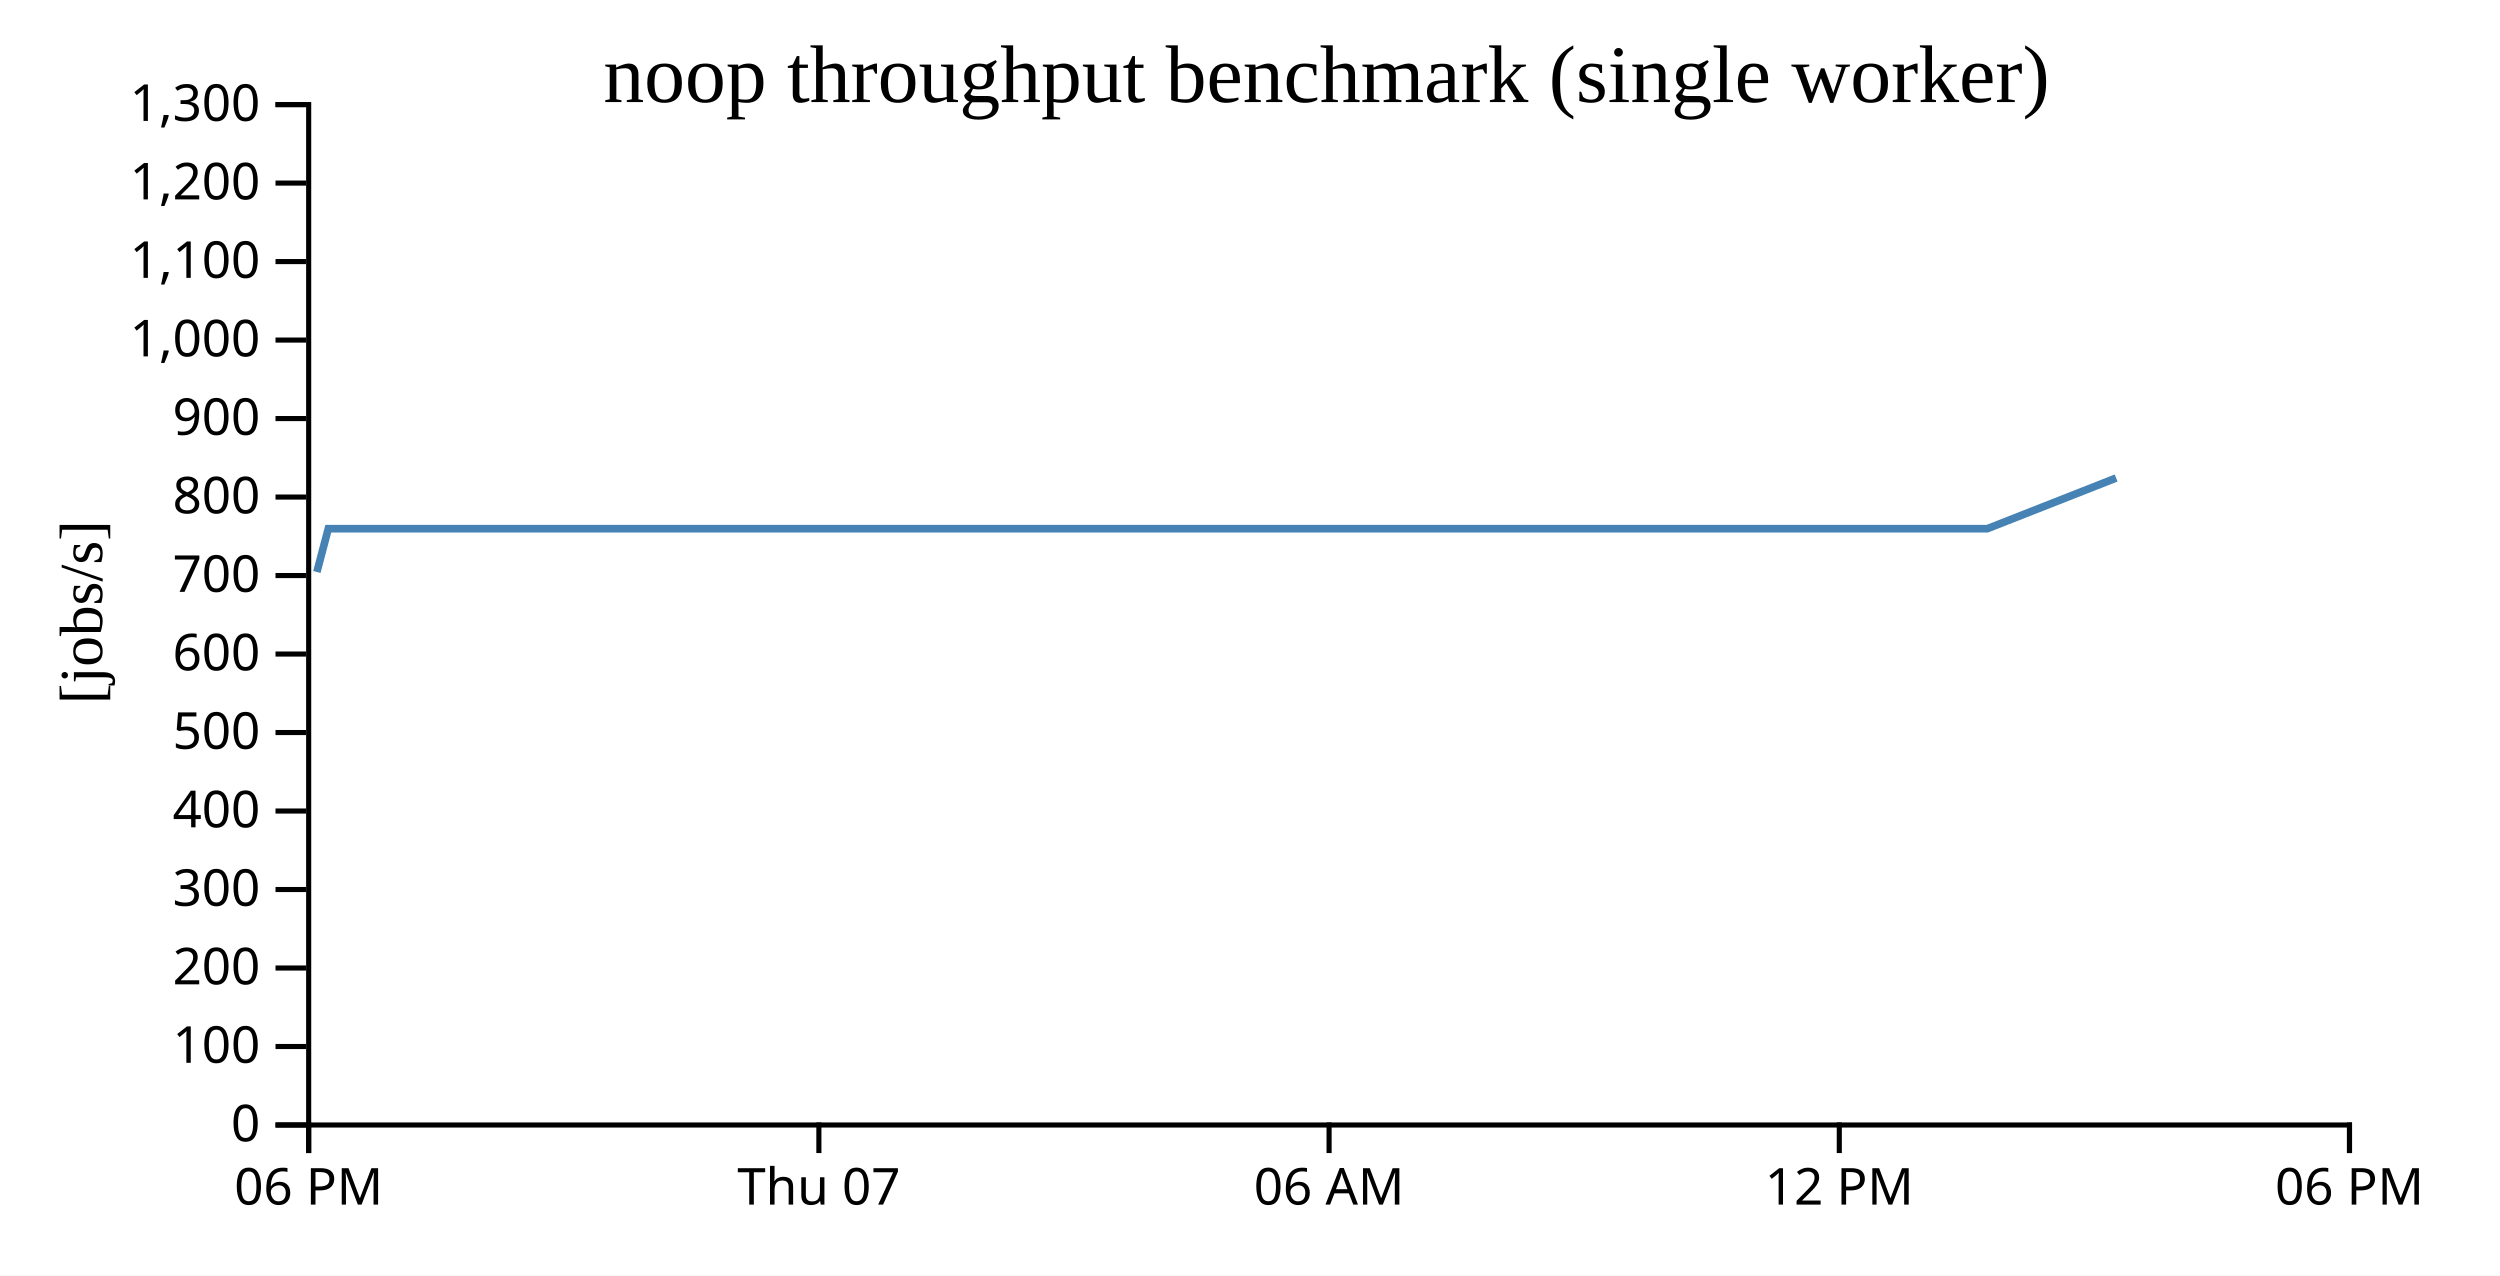
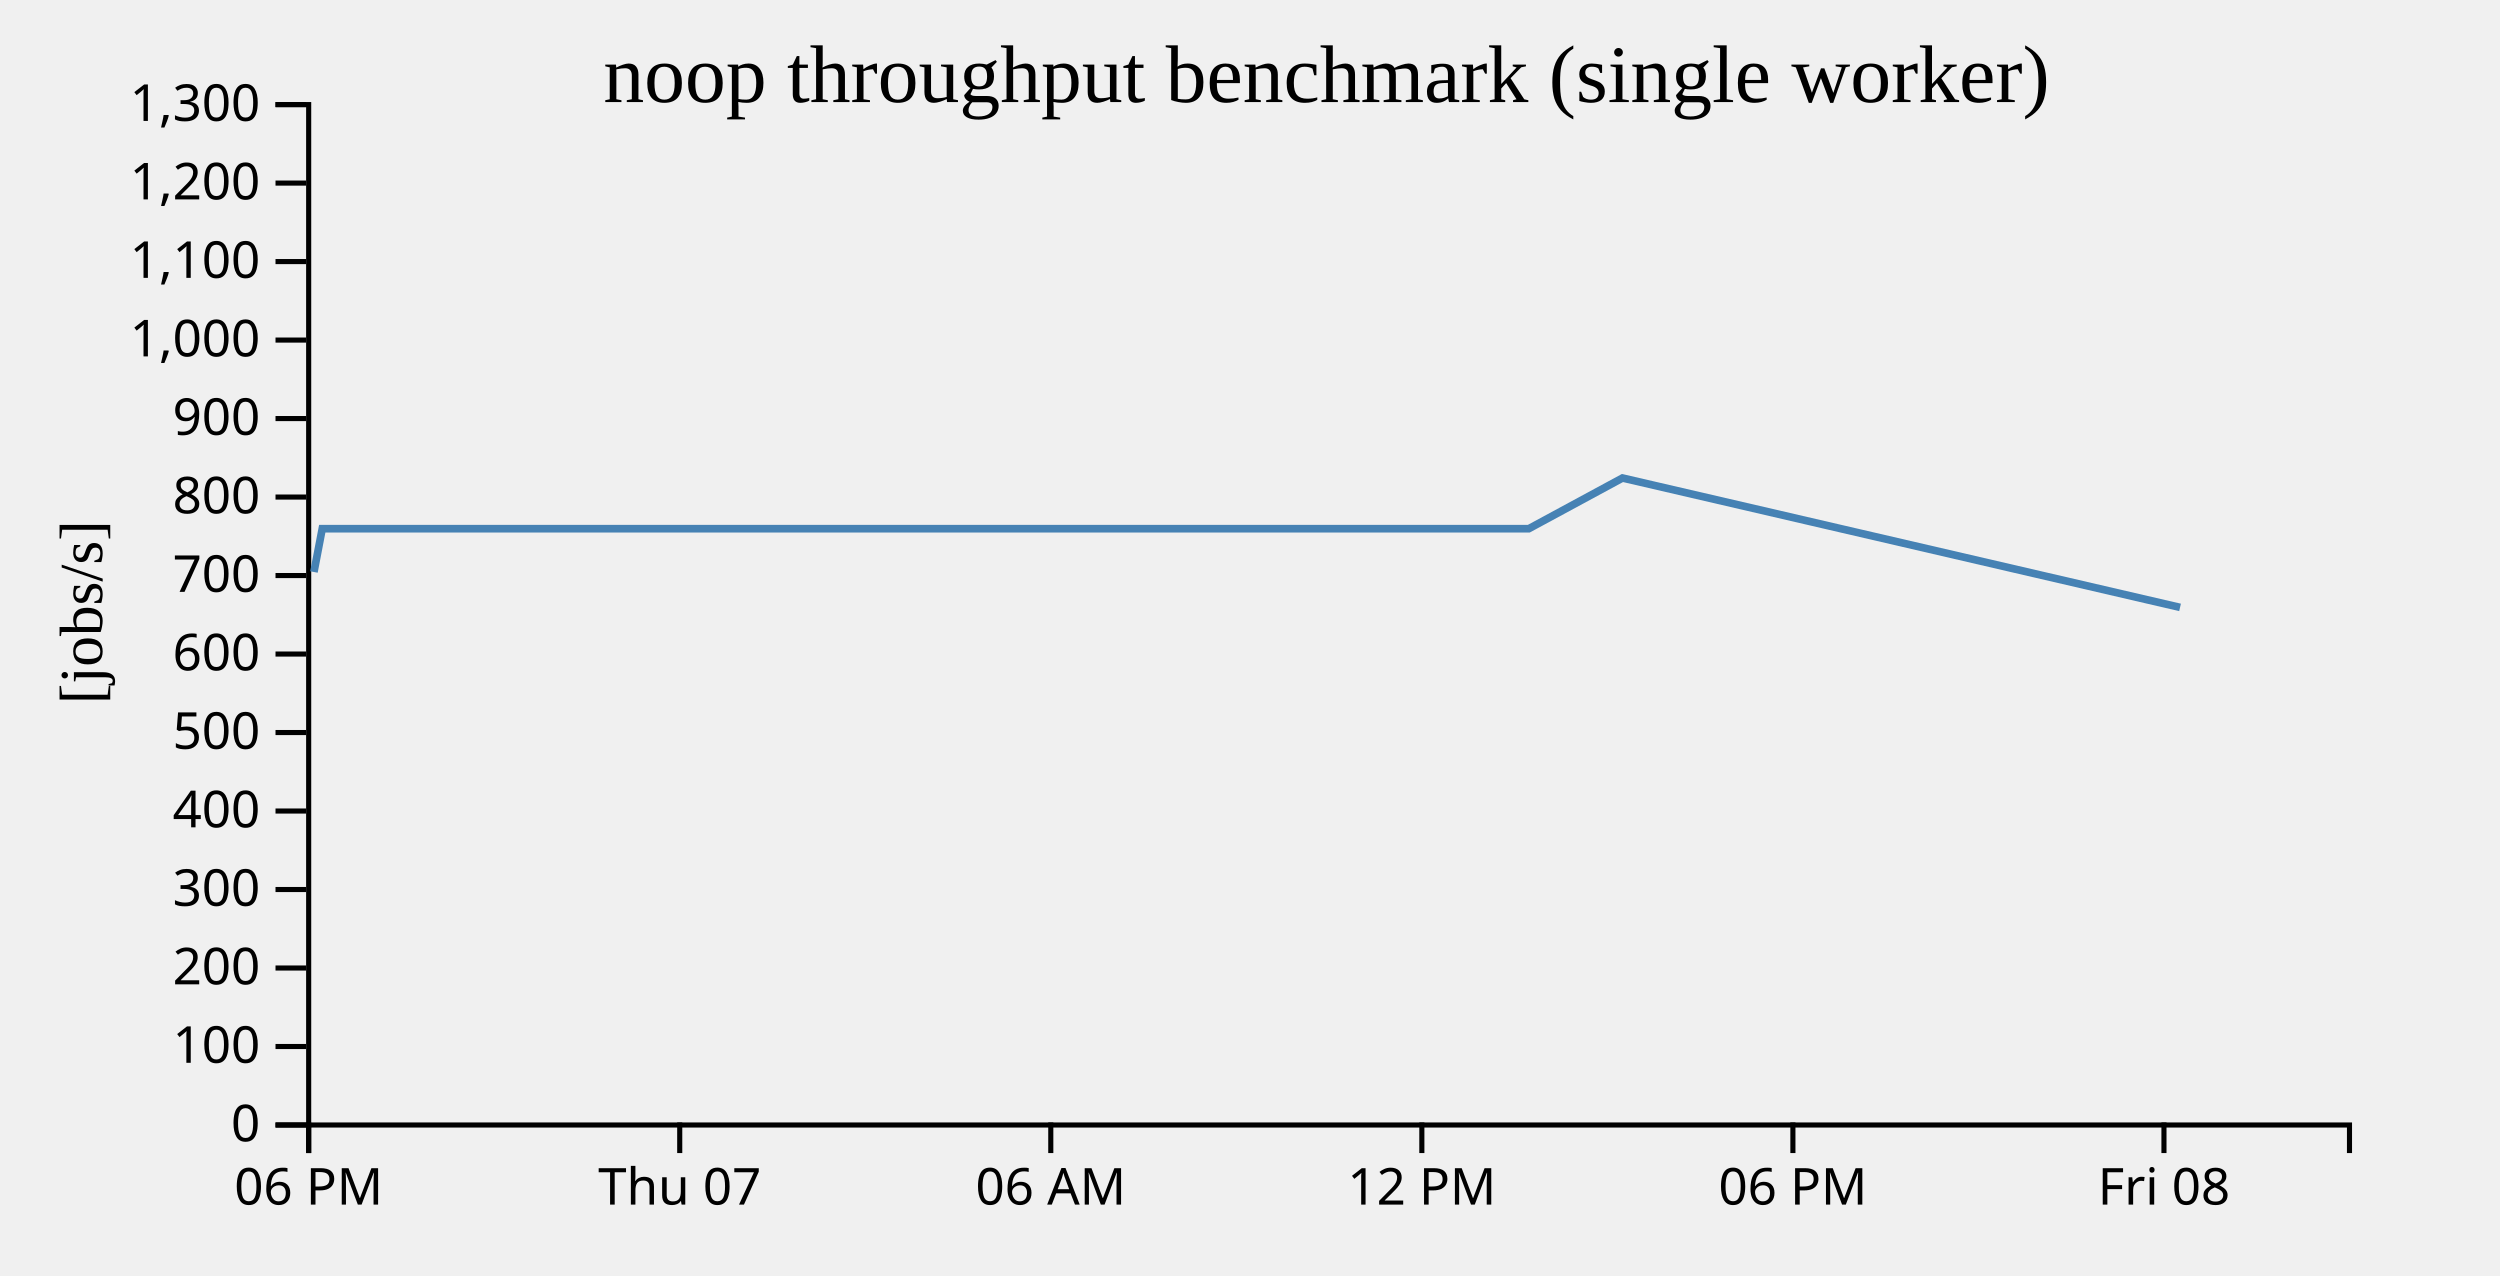
- <svg xmlns="http://www.w3.org/2000/svg" width="490" height="250">
-   <rect width="100%" height="100%" fill="white" />
+ <svg width="490" height="250">
  <g transform="translate(60,20)">
    <g transform="translate(0,200)" fill="none" font-size="10" font-family="sans-serif" text-anchor="middle">
      <path class="domain" stroke="currentColor" d="M0.5,6V0.5H400.5V6" />
      <g class="tick" opacity="1" transform="translate(0.5,0)">
        <line stroke="currentColor" y2="6" />
        <text fill="currentColor" y="9" dy="0.71em">06 PM</text>
      </g>
-       <g class="tick" opacity="1" transform="translate(100.5,0)">
+       <g class="tick" opacity="1" transform="translate(73.22727,0)">
        <line stroke="currentColor" y2="6" />
        <text fill="currentColor" y="9" dy="0.71em">Thu 07</text>
      </g>
-       <g class="tick" opacity="1" transform="translate(200.5,0)">
+       <g class="tick" opacity="1" transform="translate(145.9545,0)">
        <line stroke="currentColor" y2="6" />
        <text fill="currentColor" y="9" dy="0.71em">06 AM</text>
      </g>
-       <g class="tick" opacity="1" transform="translate(300.5,0)">
+       <g class="tick" opacity="1" transform="translate(218.6818,0)">
        <line stroke="currentColor" y2="6" />
        <text fill="currentColor" y="9" dy="0.71em">12 PM</text>
      </g>
-       <g class="tick" opacity="1" transform="translate(400.5,0)">
+       <g class="tick" opacity="1" transform="translate(291.4091,0)">
        <line stroke="currentColor" y2="6" />
        <text fill="currentColor" y="9" dy="0.71em">06 PM</text>
+       </g>
+       <g class="tick" opacity="1" transform="translate(364.1364,0)">
+         <line stroke="currentColor" y2="6" />
+         <text fill="currentColor" y="9" dy="0.71em">Fri 08</text>
      </g>
    </g>
    <g fill="none" font-size="10" font-family="sans-serif" text-anchor="end">
      <path class="domain" stroke="currentColor" d="M-6,200.5H0.5V0.5H-6" />
      <g class="tick" opacity="1" transform="translate(0,200.5)">
        <line stroke="currentColor" x2="-6" />
        <text fill="currentColor" x="-9" dy="0.32em">0</text>
      </g>
      <g class="tick" opacity="1" transform="translate(0,185.1154)">
        <line stroke="currentColor" x2="-6" />
        <text fill="currentColor" x="-9" dy="0.32em">100</text>
      </g>
      <g class="tick" opacity="1" transform="translate(0,169.7308)">
        <line stroke="currentColor" x2="-6" />
        <text fill="currentColor" x="-9" dy="0.32em">200</text>
      </g>
      <g class="tick" opacity="1" transform="translate(0,154.3462)">
        <line stroke="currentColor" x2="-6" />
        <text fill="currentColor" x="-9" dy="0.32em">300</text>
      </g>
      <g class="tick" opacity="1" transform="translate(0,138.9615)">
        <line stroke="currentColor" x2="-6" />
        <text fill="currentColor" x="-9" dy="0.32em">400</text>
      </g>
      <g class="tick" opacity="1" transform="translate(0,123.5769)">
        <line stroke="currentColor" x2="-6" />
        <text fill="currentColor" x="-9" dy="0.32em">500</text>
      </g>
      <g class="tick" opacity="1" transform="translate(0,108.1923)">
        <line stroke="currentColor" x2="-6" />
        <text fill="currentColor" x="-9" dy="0.32em">600</text>
      </g>
      <g class="tick" opacity="1" transform="translate(0,92.80769)">
        <line stroke="currentColor" x2="-6" />
        <text fill="currentColor" x="-9" dy="0.32em">700</text>
      </g>
      <g class="tick" opacity="1" transform="translate(0,77.42308)">
        <line stroke="currentColor" x2="-6" />
        <text fill="currentColor" x="-9" dy="0.32em">800</text>
      </g>
      <g class="tick" opacity="1" transform="translate(0,62.03846)">
        <line stroke="currentColor" x2="-6" />
        <text fill="currentColor" x="-9" dy="0.32em">900</text>
      </g>
      <g class="tick" opacity="1" transform="translate(0,46.65385)">
        <line stroke="currentColor" x2="-6" />
        <text fill="currentColor" x="-9" dy="0.32em">1,000</text>
      </g>
      <g class="tick" opacity="1" transform="translate(0,31.26923)">
        <line stroke="currentColor" x2="-6" />
        <text fill="currentColor" x="-9" dy="0.32em">1,100</text>
      </g>
      <g class="tick" opacity="1" transform="translate(0,15.88462)">
        <line stroke="currentColor" x2="-6" />
        <text fill="currentColor" x="-9" dy="0.32em">1,200</text>
      </g>
      <g class="tick" opacity="1" transform="translate(0,0.5)">
        <line stroke="currentColor" x2="-6" />
        <text fill="currentColor" x="-9" dy="0.32em">1,300</text>
      </g>
    </g>
    <text text-anchor="middle" style="font-size: 12px" transform="rotate(-90)" y="-40" x="-100">[jobs/s]</text>
    <text text-anchor="middle" style="font-size: 16px" y="0" x="200">noop throughput benchmark (single worker)</text>
-     <path fill="none" stroke="steelblue" stroke-width="1.5" d="M2.107,92.113L4.345,83.626L329.505,83.626L354.761,73.69" />
+     <path fill="none" stroke="steelblue" stroke-width="1.5" d="M1.533,92.113L3.16,83.626L239.64,83.626L258.008,73.69L367.291,99.051" />
  </g>
</svg>
